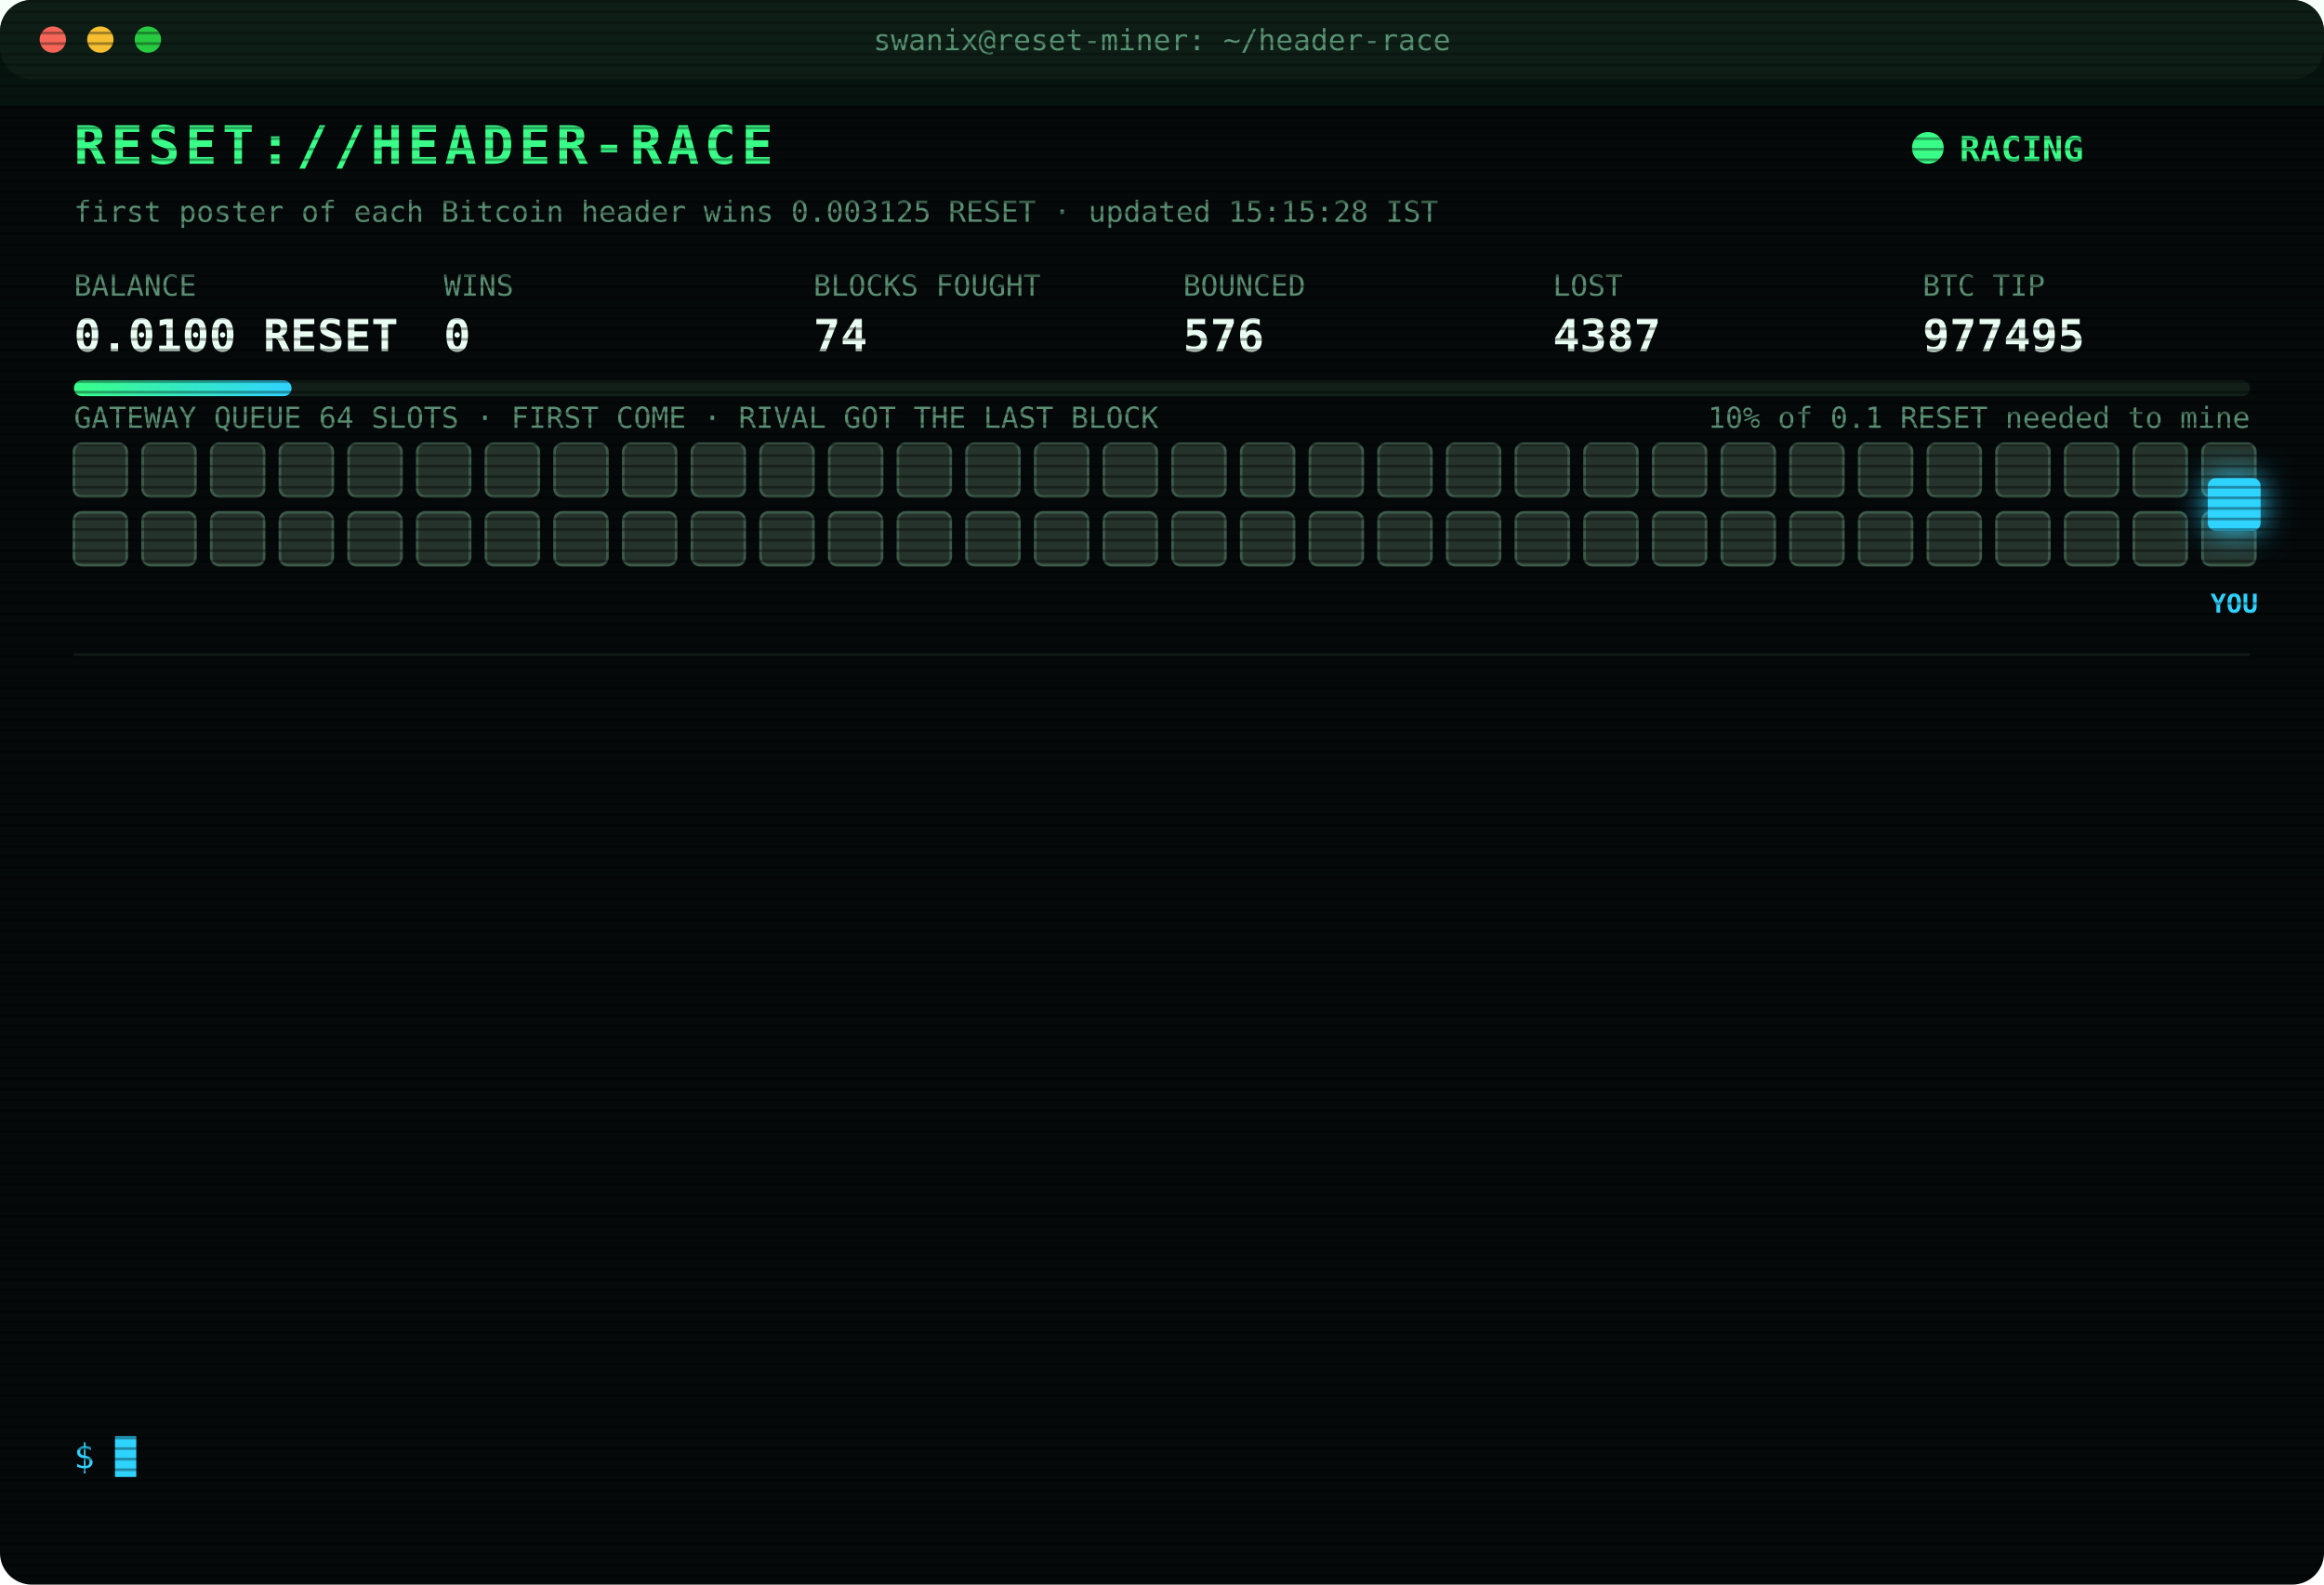
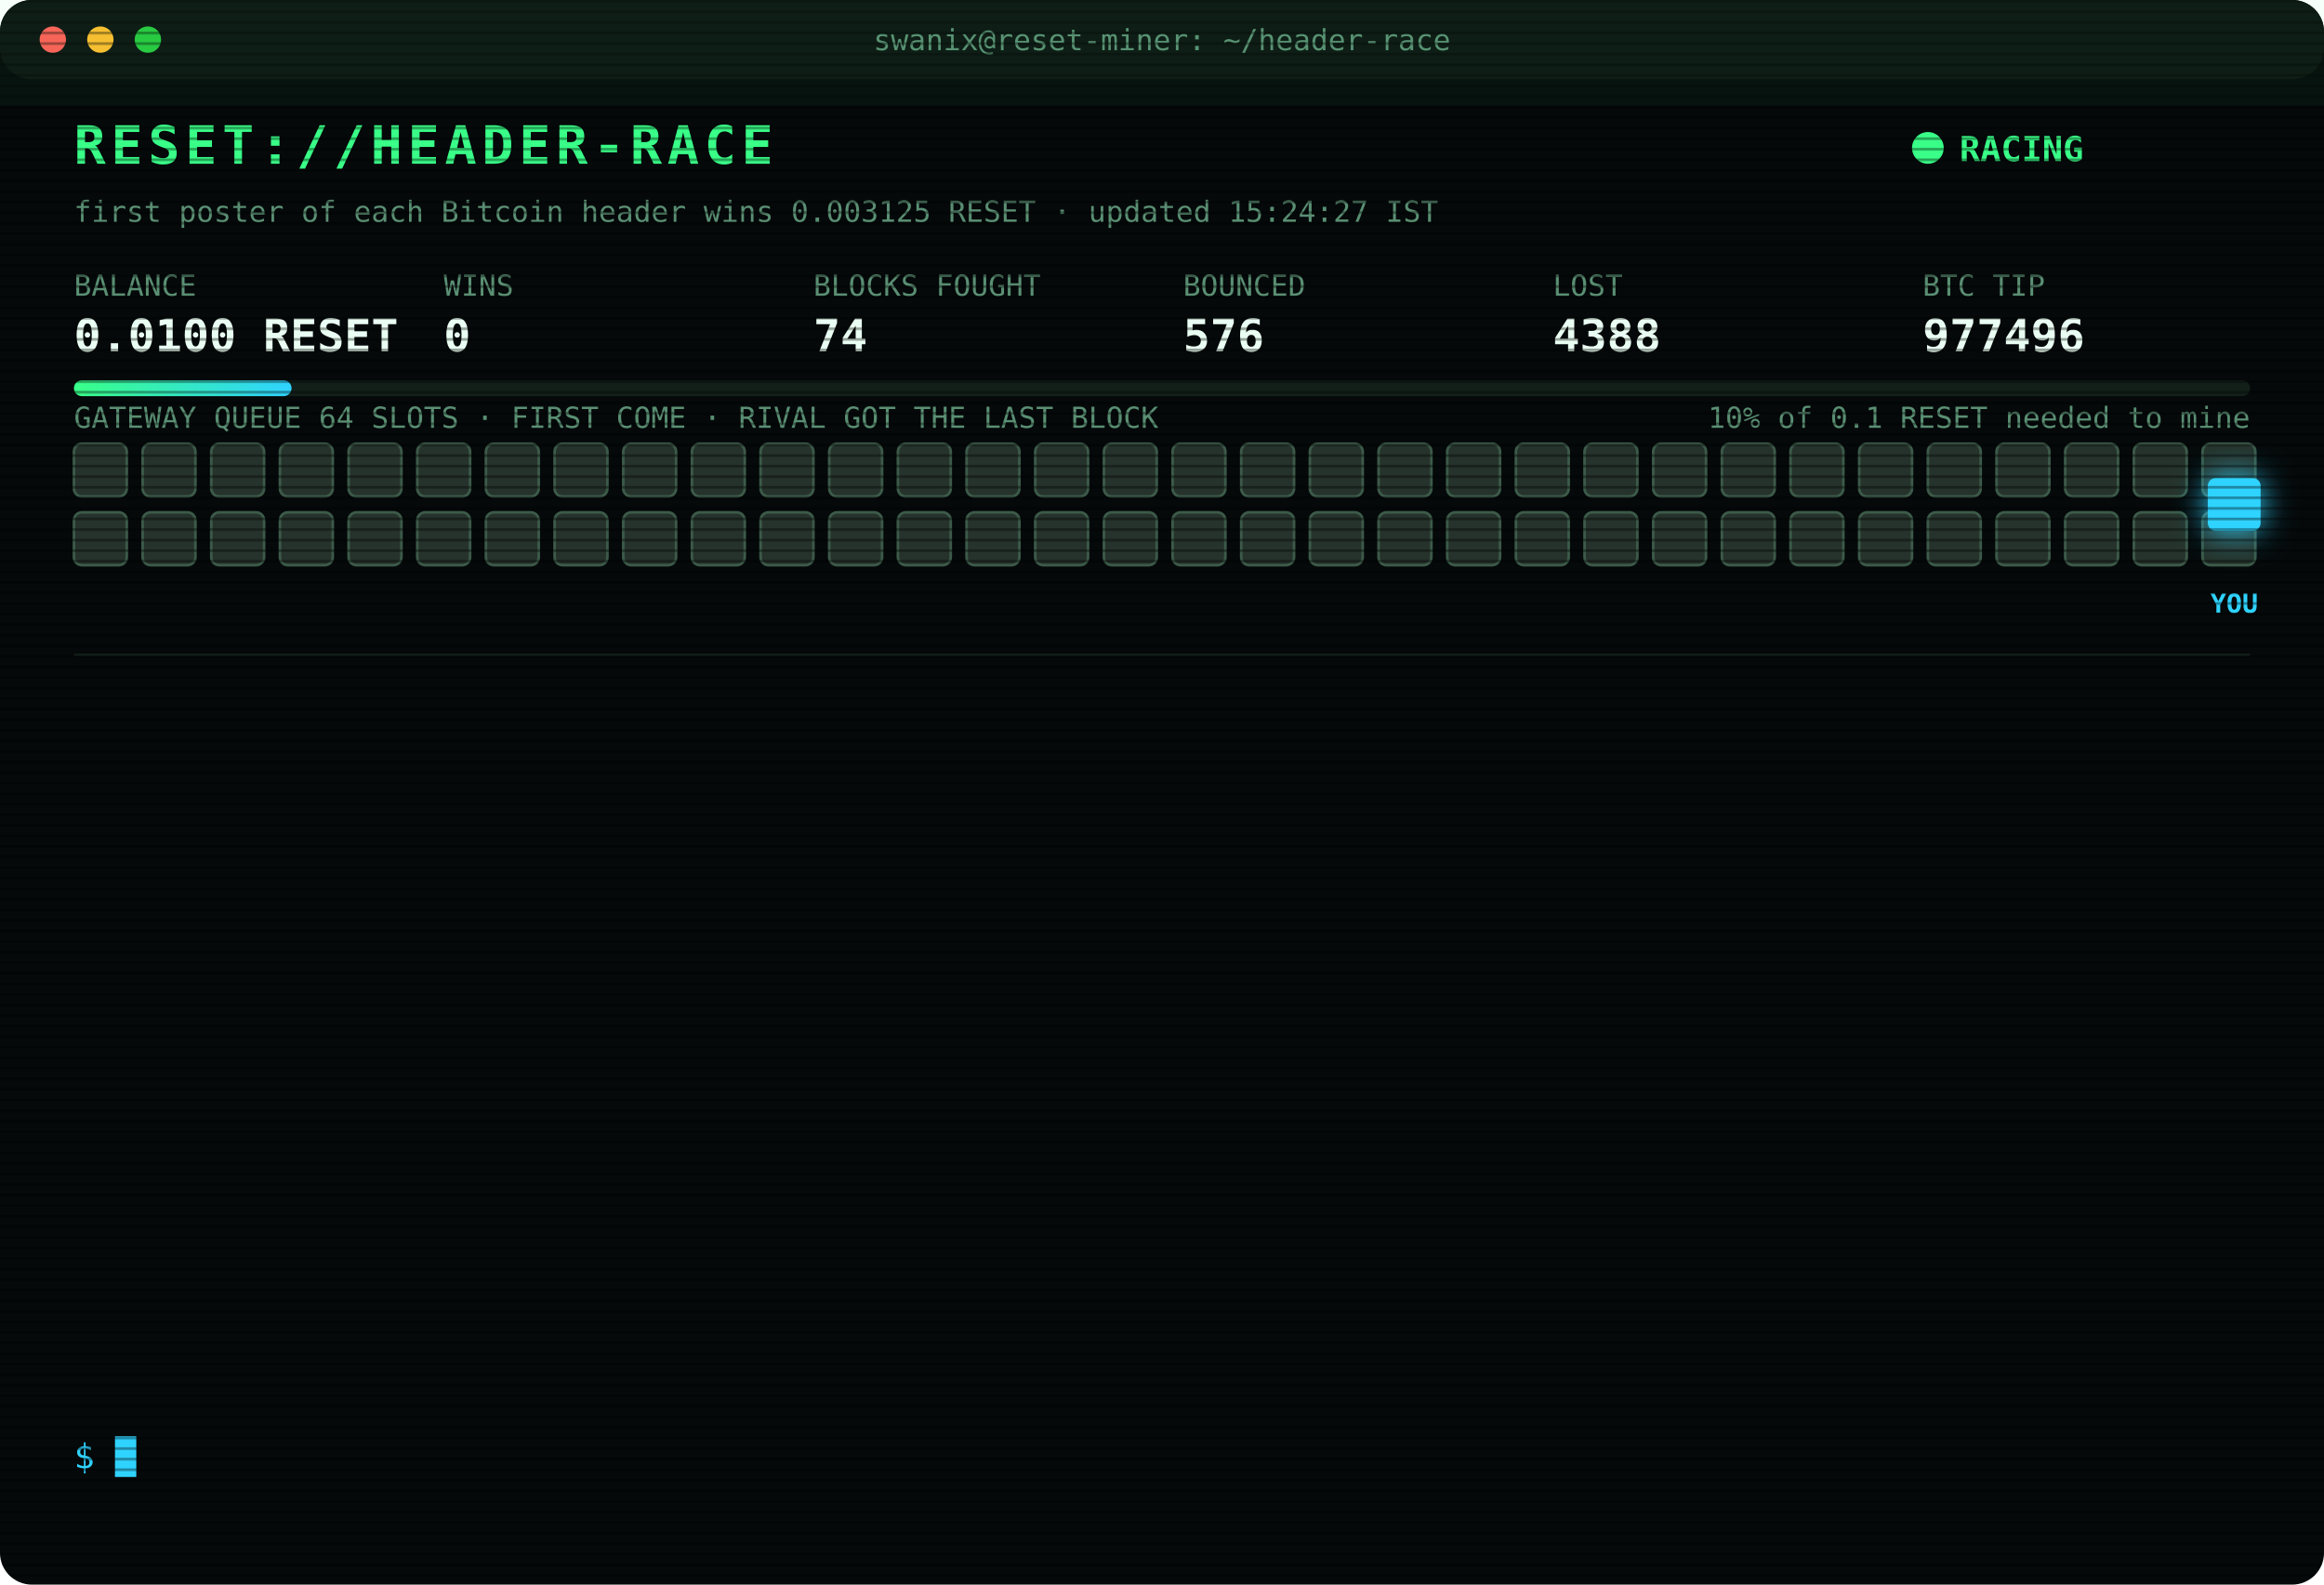
<svg xmlns="http://www.w3.org/2000/svg" width="880" height="600" viewBox="0 0 880 600" font-family="ui-monospace,SFMono-Regular,Menlo,Consolas,monospace">
  <style>
text{font-size:13px;fill:#7CFFB2}
.title{font-size:20px;font-weight:700;fill:#39FF88;letter-spacing:2px;animation:glitch 3s infinite steps(1)}
.sub{fill:#2fd3ff}.k{fill:#5a8f73;font-size:11px}.v{font-size:17px;font-weight:700;fill:#eafff3}
.ts{fill:#3f6b56}.boot{fill:#2fd3ff}.dim{fill:#5a8f73}.bad{fill:#ff4d6d}.warn{fill:#ffd23f}.mag{fill:#ff5cf0}.win{fill:#39FF88;font-weight:700}
.tag{font-size:10px;fill:#2fd3ff;font-weight:700}
.rival{fill:#26332c;stroke:#3c5a49;animation:jam 1.2s infinite alternate}
.idle{fill:#141c18;stroke:#22302a;animation:breathe 4s infinite}
.me{fill:#2fd3ff;filter:drop-shadow(0 0 6px #2fd3ff)}
.hover{animation:nudge 1.1s infinite ease-in-out}.bounce{animation:kick 1.4s infinite}
.ln{opacity:0;animation:in .4s forwards}
.cur{animation:blink 1s infinite steps(1)}
.scan{animation:scan 6s infinite linear}
.led{animation:blink 1.4s infinite}
@keyframes in{from{opacity:0;transform:translateX(-6px)}to{opacity:1;transform:none}}
@keyframes blink{50%{opacity:0}}
@keyframes jam{to{fill:#33463b}}
@keyframes breathe{50%{opacity:.4}}
@keyframes nudge{50%{transform:translateX(-10px)}}
@keyframes kick{0%,100%{transform:none}30%{transform:translateX(-14px)}55%{transform:translateX(10px) translateY(-6px)}}
@keyframes glitch{0%,92%{transform:none}93%{transform:translateX(2px);fill:#ff4d6d}95%{transform:translateX(-2px);fill:#2fd3ff}97%{transform:none}}
@keyframes scan{from{transform:translateY(-40px)}to{transform:translateY(600px)}}
</style>
  <defs>
    <pattern id="sl" width="4" height="4" patternUnits="userSpaceOnUse">
      <rect width="4" height="1" fill="#000" opacity=".35" />
    </pattern>
    <linearGradient id="bar">
      <stop offset="0" stop-color="#39FF88" />
      <stop offset="1" stop-color="#2fd3ff" />
    </linearGradient>
  </defs>
  <rect width="880" height="600" rx="12" fill="#05090a" />
  <rect width="880" height="30" rx="12" fill="#0d1512" />
  <circle cx="20" cy="15" r="5" fill="#ff5f57" />
  <circle cx="38" cy="15" r="5" fill="#febc2e" />
  <circle cx="56" cy="15" r="5" fill="#28c840" />
  <text x="440" y="19" text-anchor="middle" class="k">swanix@reset-miner: ~/header-race</text>
  <text x="28" y="62" class="title">RESET://HEADER-RACE</text>
  <circle class="led" cx="730" cy="56" r="6" fill="#39FF88" />
  <text x="742" y="61" class="win">RACING</text>
-   <text x="28" y="84" class="k">first poster of each Bitcoin header wins 0.003125 RESET · updated 15:15:28 IST</text>
+   <text x="28" y="84" class="k">first poster of each Bitcoin header wins 0.003125 RESET · updated 15:24:27 IST</text>
  <text x="28" y="112" class="k">BALANCE</text>
  <text x="28" y="133" class="v">0.0100 RESET</text>
  <text x="168" y="112" class="k">WINS</text>
  <text x="168" y="133" class="v">0</text>
  <text x="308" y="112" class="k">BLOCKS FOUGHT</text>
  <text x="308" y="133" class="v">74</text>
  <text x="448" y="112" class="k">BOUNCED</text>
  <text x="448" y="133" class="v">576</text>
  <text x="588" y="112" class="k">LOST</text>
-   <text x="588" y="133" class="v">4387</text>
+   <text x="588" y="133" class="v">4388</text>
  <text x="728" y="112" class="k">BTC TIP</text>
-   <text x="728" y="133" class="v">977495</text>
+   <text x="728" y="133" class="v">977496</text>
  <rect x="28" y="144" width="824" height="6" rx="3" fill="#13201a" />
  <rect x="28" y="144" width="82.4" height="6" rx="3" fill="url(#bar)" />
  <text x="852" y="162" text-anchor="end" class="k">10% of 0.1 RESET needed to mine</text>
  <text x="28" y="162" class="k">GATEWAY QUEUE 64 SLOTS · FIRST COME · RIVAL GOT THE LAST BLOCK</text>
  <rect class="rival" x="28" y="168" width="20" height="20" rx="3" style="animation-delay:0.00s" />
  <rect class="rival" x="54" y="168" width="20" height="20" rx="3" style="animation-delay:0.05s" />
  <rect class="rival" x="80" y="168" width="20" height="20" rx="3" style="animation-delay:0.10s" />
  <rect class="rival" x="106" y="168" width="20" height="20" rx="3" style="animation-delay:0.15s" />
  <rect class="rival" x="132" y="168" width="20" height="20" rx="3" style="animation-delay:0.20s" />
  <rect class="rival" x="158" y="168" width="20" height="20" rx="3" style="animation-delay:0.25s" />
  <rect class="rival" x="184" y="168" width="20" height="20" rx="3" style="animation-delay:0.30s" />
  <rect class="rival" x="210" y="168" width="20" height="20" rx="3" style="animation-delay:0.35s" />
  <rect class="rival" x="236" y="168" width="20" height="20" rx="3" style="animation-delay:0.40s" />
  <rect class="rival" x="262" y="168" width="20" height="20" rx="3" style="animation-delay:0.45s" />
  <rect class="rival" x="288" y="168" width="20" height="20" rx="3" style="animation-delay:0.50s" />
  <rect class="rival" x="314" y="168" width="20" height="20" rx="3" style="animation-delay:0.55s" />
  <rect class="rival" x="340" y="168" width="20" height="20" rx="3" style="animation-delay:0.60s" />
  <rect class="rival" x="366" y="168" width="20" height="20" rx="3" style="animation-delay:0.65s" />
  <rect class="rival" x="392" y="168" width="20" height="20" rx="3" style="animation-delay:0.70s" />
  <rect class="rival" x="418" y="168" width="20" height="20" rx="3" style="animation-delay:0.75s" />
  <rect class="rival" x="444" y="168" width="20" height="20" rx="3" style="animation-delay:0.80s" />
  <rect class="rival" x="470" y="168" width="20" height="20" rx="3" style="animation-delay:0.85s" />
  <rect class="rival" x="496" y="168" width="20" height="20" rx="3" style="animation-delay:0.90s" />
  <rect class="rival" x="522" y="168" width="20" height="20" rx="3" style="animation-delay:0.95s" />
  <rect class="rival" x="548" y="168" width="20" height="20" rx="3" style="animation-delay:1.00s" />
  <rect class="rival" x="574" y="168" width="20" height="20" rx="3" style="animation-delay:1.05s" />
  <rect class="rival" x="600" y="168" width="20" height="20" rx="3" style="animation-delay:1.10s" />
  <rect class="rival" x="626" y="168" width="20" height="20" rx="3" style="animation-delay:1.15s" />
  <rect class="rival" x="652" y="168" width="20" height="20" rx="3" style="animation-delay:1.20s" />
  <rect class="rival" x="678" y="168" width="20" height="20" rx="3" style="animation-delay:1.25s" />
  <rect class="rival" x="704" y="168" width="20" height="20" rx="3" style="animation-delay:1.30s" />
  <rect class="rival" x="730" y="168" width="20" height="20" rx="3" style="animation-delay:1.35s" />
  <rect class="rival" x="756" y="168" width="20" height="20" rx="3" style="animation-delay:1.40s" />
  <rect class="rival" x="782" y="168" width="20" height="20" rx="3" style="animation-delay:1.45s" />
  <rect class="rival" x="808" y="168" width="20" height="20" rx="3" style="animation-delay:1.50s" />
  <rect class="rival" x="834" y="168" width="20" height="20" rx="3" style="animation-delay:1.55s" />
  <rect class="rival" x="28" y="194" width="20" height="20" rx="3" style="animation-delay:1.60s" />
  <rect class="rival" x="54" y="194" width="20" height="20" rx="3" style="animation-delay:1.65s" />
  <rect class="rival" x="80" y="194" width="20" height="20" rx="3" style="animation-delay:1.70s" />
  <rect class="rival" x="106" y="194" width="20" height="20" rx="3" style="animation-delay:1.75s" />
  <rect class="rival" x="132" y="194" width="20" height="20" rx="3" style="animation-delay:1.80s" />
  <rect class="rival" x="158" y="194" width="20" height="20" rx="3" style="animation-delay:1.85s" />
  <rect class="rival" x="184" y="194" width="20" height="20" rx="3" style="animation-delay:1.90s" />
  <rect class="rival" x="210" y="194" width="20" height="20" rx="3" style="animation-delay:1.95s" />
  <rect class="rival" x="236" y="194" width="20" height="20" rx="3" style="animation-delay:2.00s" />
  <rect class="rival" x="262" y="194" width="20" height="20" rx="3" style="animation-delay:2.05s" />
  <rect class="rival" x="288" y="194" width="20" height="20" rx="3" style="animation-delay:2.10s" />
  <rect class="rival" x="314" y="194" width="20" height="20" rx="3" style="animation-delay:2.15s" />
  <rect class="rival" x="340" y="194" width="20" height="20" rx="3" style="animation-delay:2.20s" />
  <rect class="rival" x="366" y="194" width="20" height="20" rx="3" style="animation-delay:2.25s" />
  <rect class="rival" x="392" y="194" width="20" height="20" rx="3" style="animation-delay:2.30s" />
  <rect class="rival" x="418" y="194" width="20" height="20" rx="3" style="animation-delay:2.35s" />
  <rect class="rival" x="444" y="194" width="20" height="20" rx="3" style="animation-delay:2.40s" />
  <rect class="rival" x="470" y="194" width="20" height="20" rx="3" style="animation-delay:2.45s" />
  <rect class="rival" x="496" y="194" width="20" height="20" rx="3" style="animation-delay:2.50s" />
  <rect class="rival" x="522" y="194" width="20" height="20" rx="3" style="animation-delay:2.55s" />
  <rect class="rival" x="548" y="194" width="20" height="20" rx="3" style="animation-delay:2.60s" />
  <rect class="rival" x="574" y="194" width="20" height="20" rx="3" style="animation-delay:2.65s" />
  <rect class="rival" x="600" y="194" width="20" height="20" rx="3" style="animation-delay:2.70s" />
  <rect class="rival" x="626" y="194" width="20" height="20" rx="3" style="animation-delay:2.75s" />
  <rect class="rival" x="652" y="194" width="20" height="20" rx="3" style="animation-delay:2.80s" />
  <rect class="rival" x="678" y="194" width="20" height="20" rx="3" style="animation-delay:2.85s" />
  <rect class="rival" x="704" y="194" width="20" height="20" rx="3" style="animation-delay:2.90s" />
  <rect class="rival" x="730" y="194" width="20" height="20" rx="3" style="animation-delay:2.95s" />
  <rect class="rival" x="756" y="194" width="20" height="20" rx="3" style="animation-delay:3.00s" />
  <rect class="rival" x="782" y="194" width="20" height="20" rx="3" style="animation-delay:3.05s" />
  <rect class="rival" x="808" y="194" width="20" height="20" rx="3" style="animation-delay:3.10s" />
  <rect class="rival" x="834" y="194" width="20" height="20" rx="3" style="animation-delay:3.15s" />
  <g class="hover">
    <rect class="me" x="836" y="181" width="20" height="20" rx="3" />
    <text class="tag" x="846" y="232" text-anchor="middle">YOU</text>
  </g>
  <line x1="28" x2="852" y1="248" y2="248" stroke="#13201a" />
  <g class="ln" style="animation-delay:0.40s">
-     <text x="28" y="270" class="ts">13:30:42</text>
-     <text x="104" y="270" class="bad">[LOST] #977484 taken by a rival miner</text>
+     <text x="28" y="270" class="ts">13:34:52</text>
+     <text x="104" y="270" class="bad">[LOST] #977485 taken by a rival miner</text>
  </g>
  <g class="ln" style="animation-delay:0.65s">
-     <text x="28" y="292" class="ts">13:34:52</text>
-     <text x="104" y="292" class="bad">[LOST] #977485 taken by a rival miner</text>
+     <text x="28" y="292" class="ts">13:54:51</text>
+     <text x="104" y="292" class="bad">[LOST] #977487 taken by a rival miner</text>
  </g>
  <g class="ln" style="animation-delay:0.90s">
-     <text x="28" y="314" class="ts">13:54:51</text>
-     <text x="104" y="314" class="bad">[LOST] #977487 taken by a rival miner</text>
+     <text x="28" y="314" class="ts">14:27:45</text>
+     <text x="104" y="314" class="bad">[LOST] #977488 taken by a rival miner</text>
  </g>
  <g class="ln" style="animation-delay:1.15s">
-     <text x="28" y="336" class="ts">14:27:45</text>
-     <text x="104" y="336" class="bad">[LOST] #977488 taken by a rival miner</text>
+     <text x="28" y="336" class="ts">14:33:23</text>
+     <text x="104" y="336" class="bad">[LOST] #977489 taken by a rival miner</text>
  </g>
  <g class="ln" style="animation-delay:1.40s">
-     <text x="28" y="358" class="ts">14:33:23</text>
-     <text x="104" y="358" class="bad">[LOST] #977489 taken by a rival miner</text>
+     <text x="28" y="358" class="ts">14:33:28</text>
+     <text x="104" y="358" class="bad">[REJECTED] #977490 The network already has these headers.</text>
  </g>
  <g class="ln" style="animation-delay:1.65s">
    <text x="28" y="380" class="ts">14:33:28</text>
    <text x="104" y="380" class="bad">[REJECTED] #977490 The network already has these headers.</text>
  </g>
  <g class="ln" style="animation-delay:1.90s">
    <text x="28" y="402" class="ts">14:33:28</text>
-     <text x="104" y="402" class="bad">[REJECTED] #977490 The network already has these headers.</text>
+     <text x="104" y="402" class="bad">[LOST] #977490 taken by a rival miner</text>
  </g>
  <g class="ln" style="animation-delay:2.15s">
-     <text x="28" y="424" class="ts">14:33:28</text>
-     <text x="104" y="424" class="bad">[LOST] #977490 taken by a rival miner</text>
+     <text x="28" y="424" class="ts">14:43:48</text>
+     <text x="104" y="424" class="bad">[LOST] #977491 taken by a rival miner</text>
  </g>
  <g class="ln" style="animation-delay:2.40s">
-     <text x="28" y="446" class="ts">14:43:48</text>
-     <text x="104" y="446" class="bad">[LOST] #977491 taken by a rival miner</text>
+     <text x="28" y="446" class="ts">15:01:51</text>
+     <text x="104" y="446" class="bad">[LOST] #977492 taken by a rival miner</text>
  </g>
  <g class="ln" style="animation-delay:2.65s">
-     <text x="28" y="468" class="ts">15:01:51</text>
-     <text x="104" y="468" class="bad">[LOST] #977492 taken by a rival miner</text>
+     <text x="28" y="468" class="ts">15:06:37</text>
+     <text x="104" y="468" class="bad">[LOST] #977493 taken by a rival miner</text>
  </g>
  <g class="ln" style="animation-delay:2.90s">
-     <text x="28" y="490" class="ts">15:06:37</text>
-     <text x="104" y="490" class="bad">[LOST] #977493 taken by a rival miner</text>
+     <text x="28" y="490" class="ts">15:08:21</text>
+     <text x="104" y="490" class="bad">[LOST] #977494 taken by a rival miner</text>
  </g>
  <g class="ln" style="animation-delay:3.15s">
-     <text x="28" y="512" class="ts">15:08:21</text>
-     <text x="104" y="512" class="bad">[LOST] #977494 taken by a rival miner</text>
+     <text x="28" y="512" class="ts">15:13:18</text>
+     <text x="104" y="512" class="bad">[LOST] #977495 taken by a rival miner</text>
  </g>
  <g class="ln" style="animation-delay:3.40s">
-     <text x="28" y="534" class="ts">15:13:18</text>
-     <text x="104" y="534" class="bad">[LOST] #977495 taken by a rival miner</text>
+     <text x="28" y="534" class="ts">15:24:27</text>
+     <text x="104" y="534" class="bad">[LOST] #977496 taken by a rival miner</text>
  </g>
  <text x="28" y="556" class="sub">$ <tspan class="cur">█</tspan>
  </text>
  <rect width="880" height="600" rx="12" fill="url(#sl)" pointer-events="none" />
  <rect class="scan" width="880" height="40" fill="#39FF88" opacity=".04" />
</svg>
